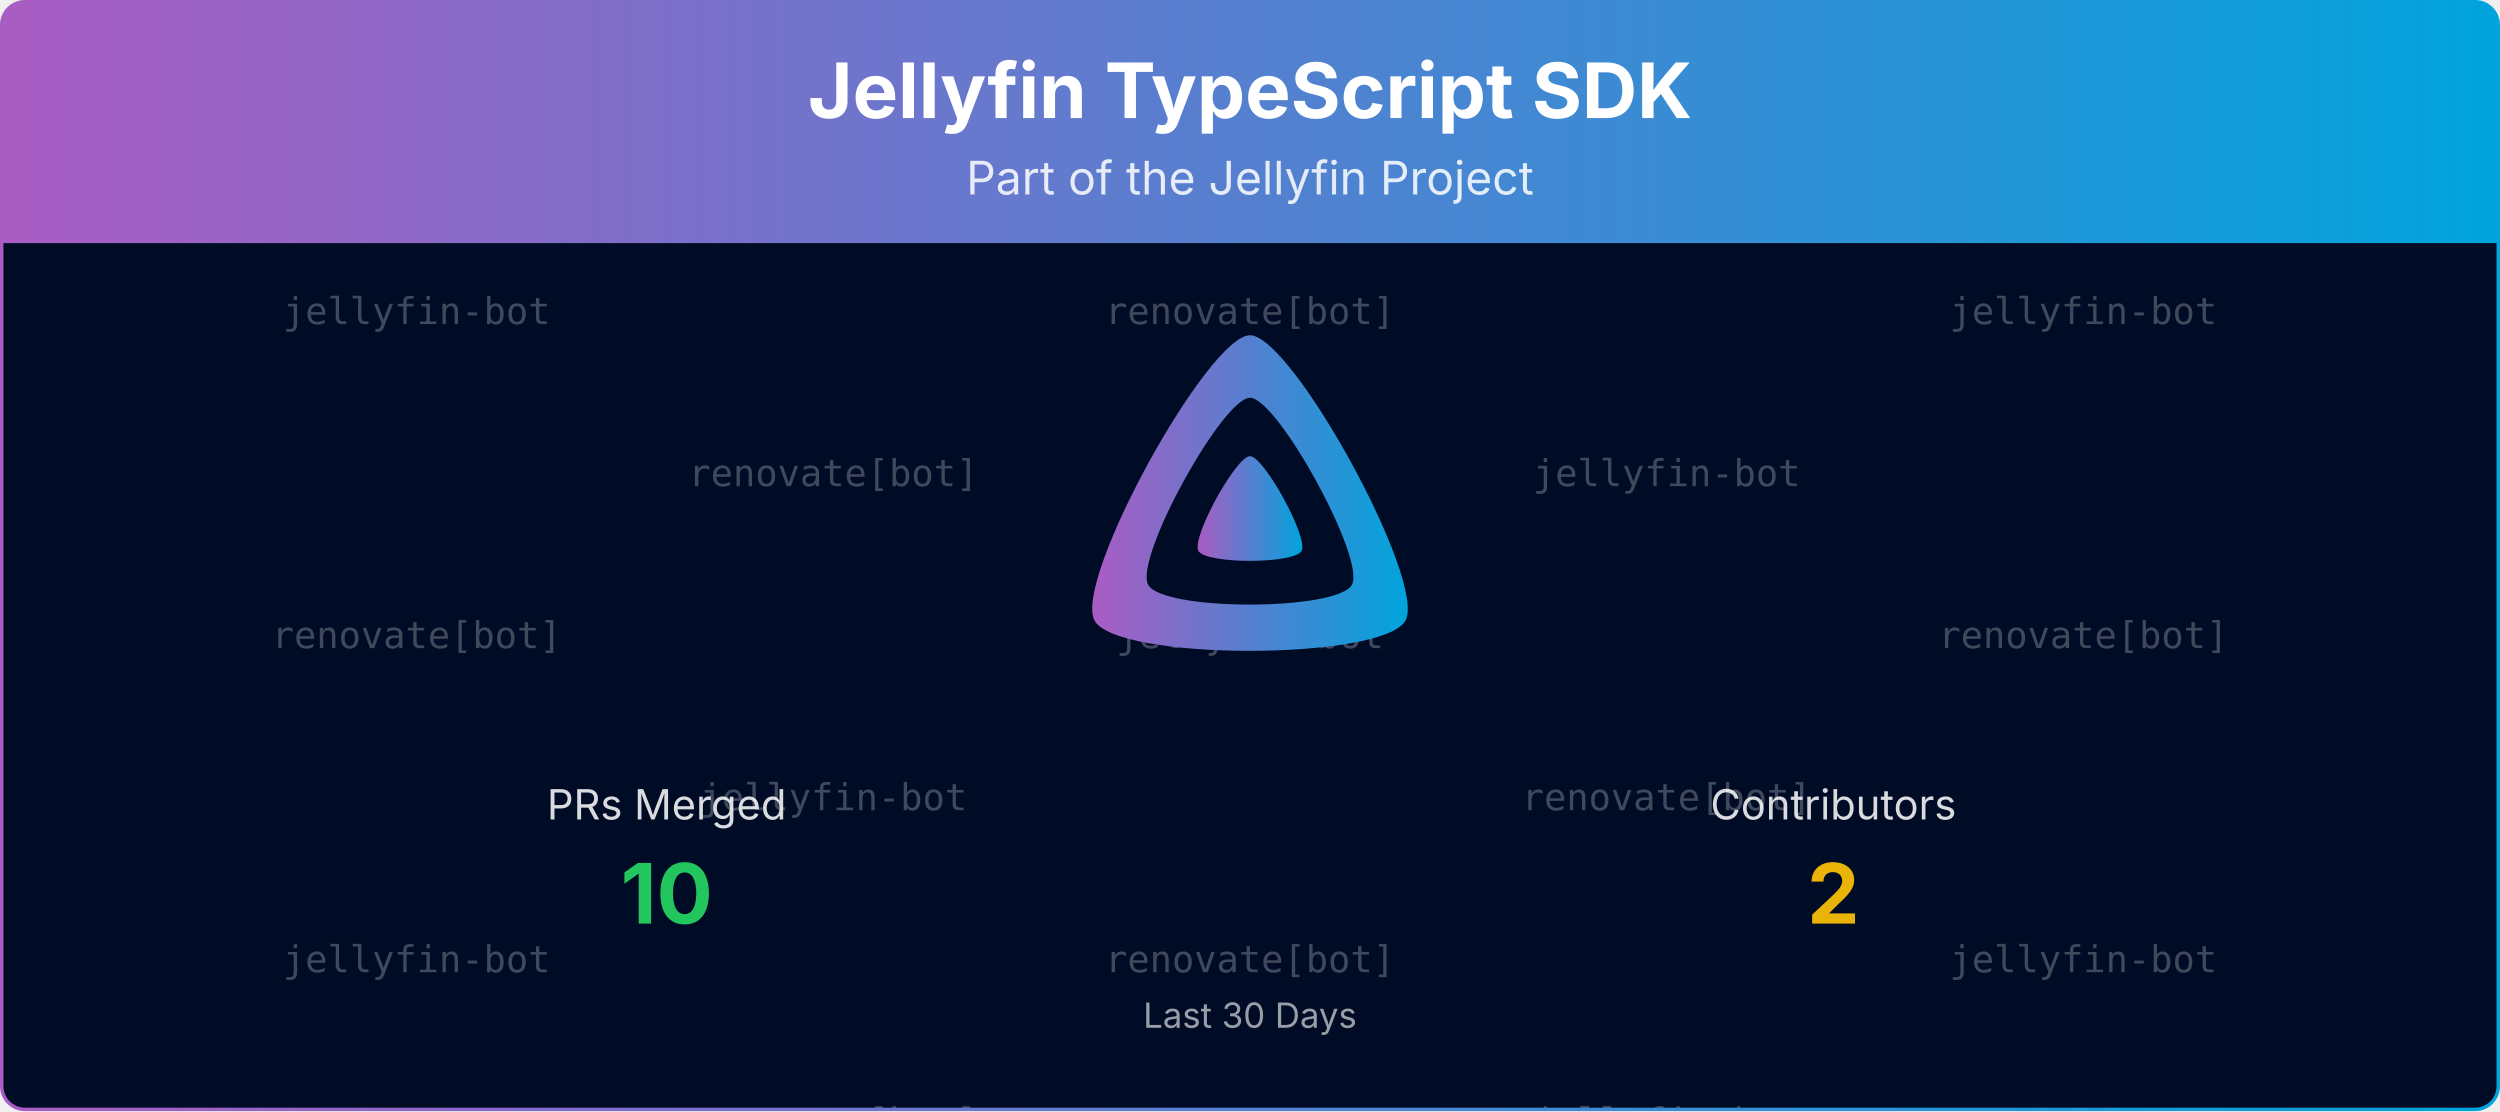
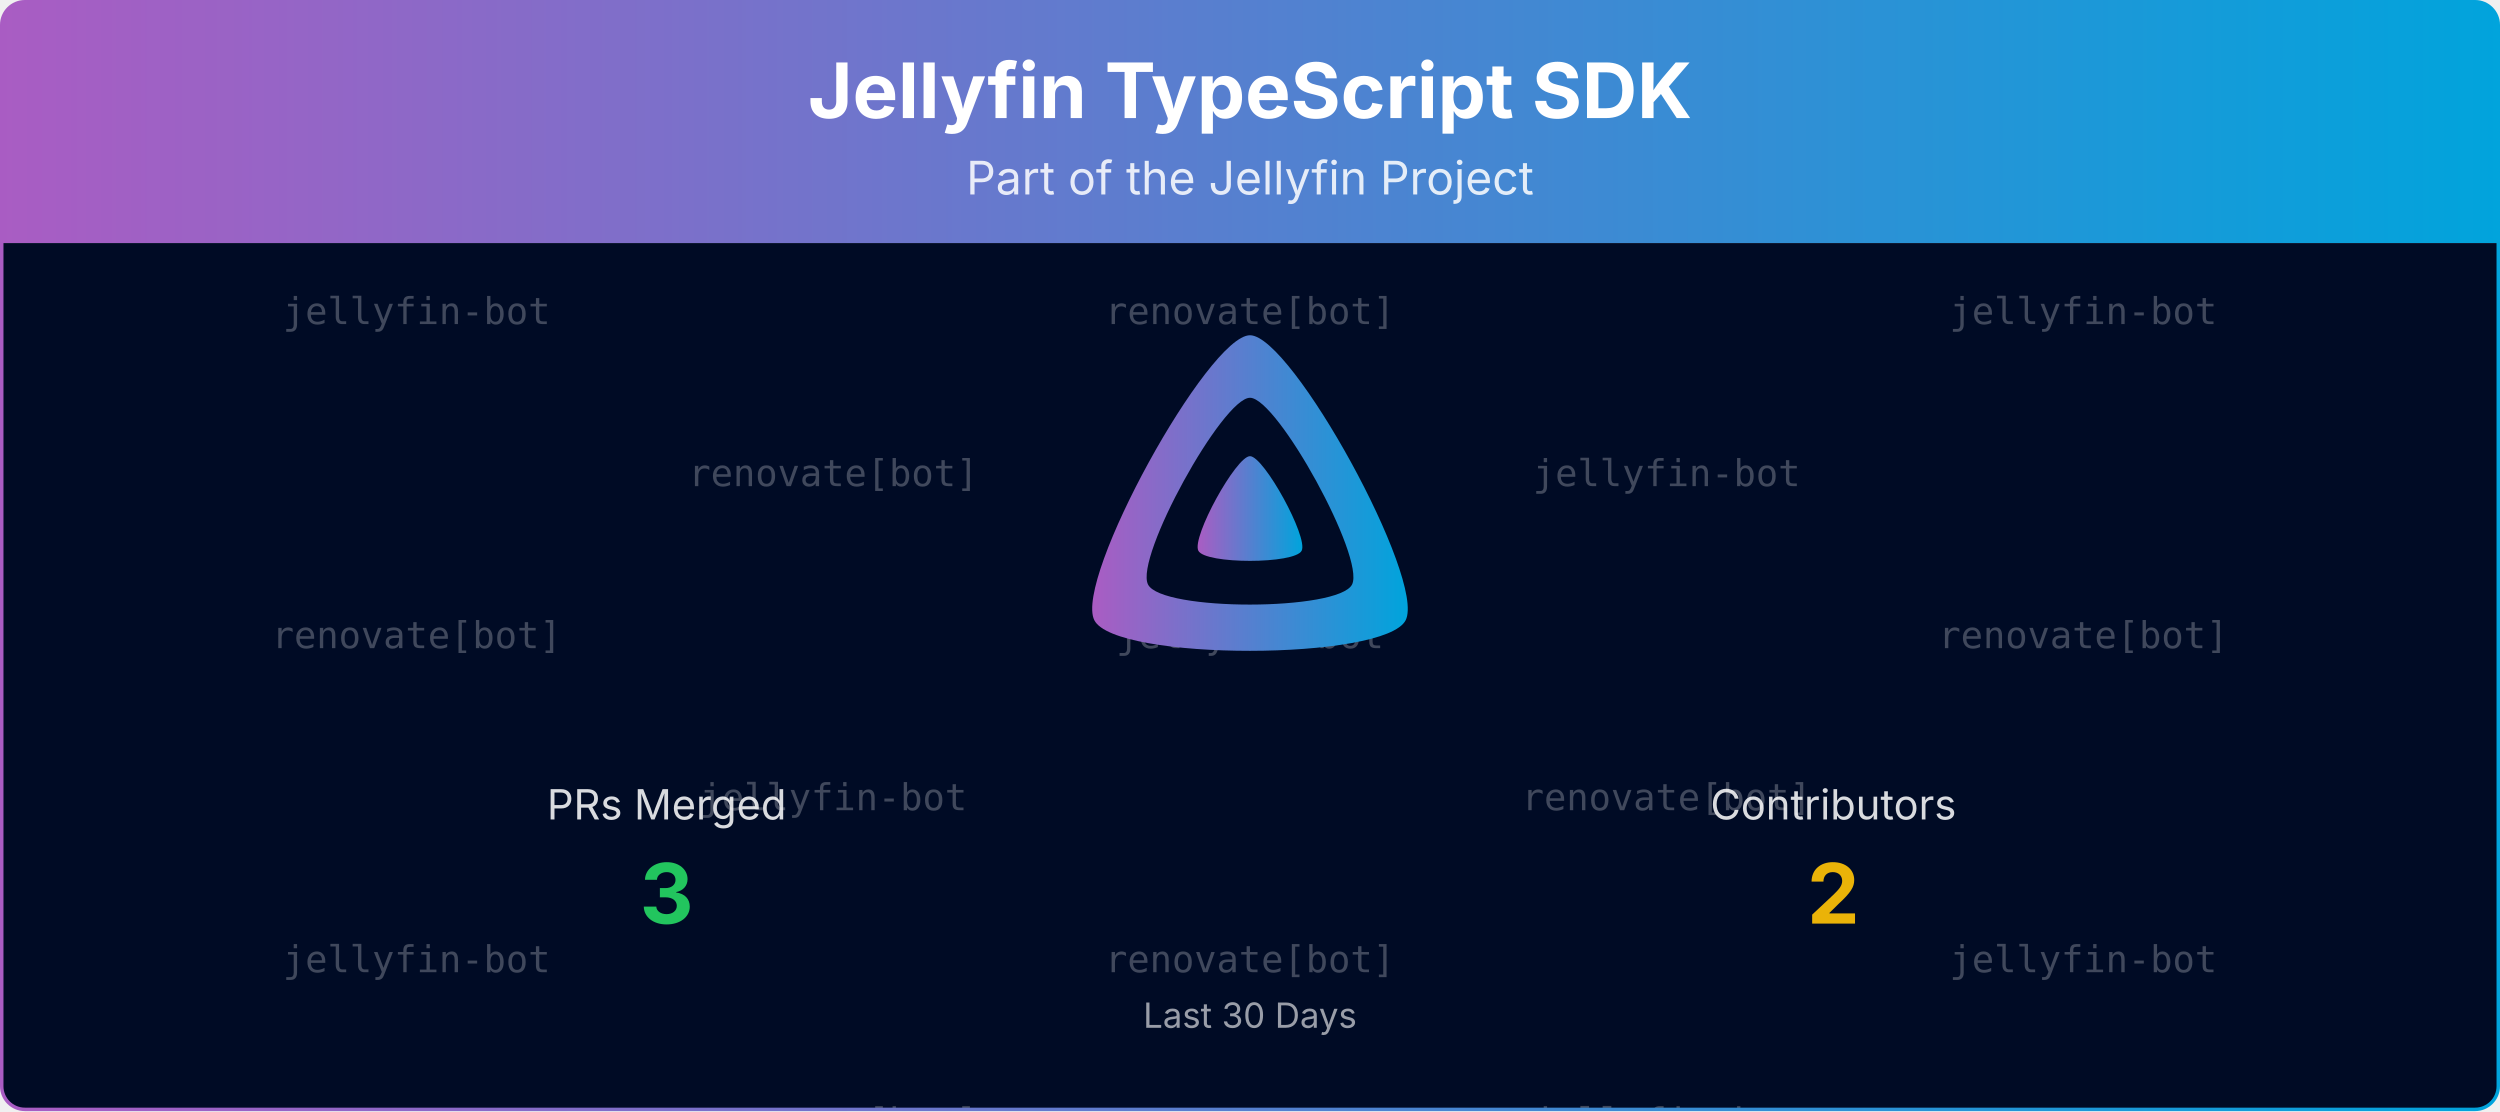
<svg xmlns="http://www.w3.org/2000/svg" viewBox="0 0 1080 480" width="100%" role="img" aria-label="Jellyfin TypeScript SDK">
  <defs>
    <linearGradient id="banner-jellyfin-sdk-typescript-grad" x1="0" y1="0" x2="1" y2="0">
      <stop offset="0%" stop-color="#AA5CC3" />
      <stop offset="100%" stop-color="#00A4DC" />
    </linearGradient>
    <clipPath id="banner-jellyfin-sdk-typescript-grad-clip">
      <rect x="0.75" y="0.75" width="1078.5" height="478.5" rx="10" ry="10" />
    </clipPath>
  </defs>
  <defs>
    <clipPath id="banner-jellyfin-sdk-typescript-grad-rain-clip">
      <rect x="0.75" y="105" width="1078.5" height="374.25" />
    </clipPath>
  </defs>
  <g clip-path="url(#banner-jellyfin-sdk-typescript-grad-clip)">
    <path d="M0.75,10.75 A10.0,10.0 0 0 1 10.75,0.75 L1069.25,0.75 A10.0,10.0 0 0 1 1079.25,10.75 L1079.25,105.00 L0.75,105.00 Z" fill="url(#banner-jellyfin-sdk-typescript-grad)" />
    <text x="540.0" y="51" text-anchor="middle" font-size="33" font-weight="700" font-family="Plus Jakarta Sans, system-ui, -apple-system, Segoe UI, sans-serif" fill="#ffffff">Jellyfin TypeScript SDK</text>
    <text x="540.0" y="84" text-anchor="middle" font-size="20" font-family="Plus Jakarta Sans, system-ui, -apple-system, Segoe UI, sans-serif" fill="#ffffff" opacity="0.85">Part of the Jellyfin Project</text>
    <rect x="0.75" y="105" width="1078.5" height="374.25" fill="#000b25" />
    <g opacity="0.25" clip-path="url(#banner-jellyfin-sdk-typescript-grad-rain-clip)" font-family="ui-monospace, SFMono-Regular, Menlo, Consolas, monospace" font-size="16" fill="#ffffff" text-anchor="middle">
      <g transform="translate(180.00,105)">
        <g>
          <animateTransform attributeName="transform" type="translate" values="0,-420;0,0" dur="10.00s" begin="-0.00s" repeatCount="indefinite" />
          <text y="35.0">jellyfin-bot</text>
          <text y="175.0">renovate[bot]</text>
          <text y="315.0">jellyfin-bot</text>
          <text y="455.0">jellyfin-bot</text>
          <text y="595.0">renovate[bot]</text>
          <text y="735.0">jellyfin-bot</text>
        </g>
      </g>
      <g transform="translate(540.00,105)">
        <g>
          <animateTransform attributeName="transform" type="translate" values="0,-420;0,0" dur="10.00s" begin="-1.91s" repeatCount="indefinite" />
          <text y="35.0">renovate[bot]</text>
          <text y="175.0">jellyfin-bot</text>
          <text y="315.0">renovate[bot]</text>
          <text y="455.0">renovate[bot]</text>
          <text y="595.0">jellyfin-bot</text>
          <text y="735.0">renovate[bot]</text>
        </g>
      </g>
      <g transform="translate(900.00,105)">
        <g>
          <animateTransform attributeName="transform" type="translate" values="0,-420;0,0" dur="10.00s" begin="-3.82s" repeatCount="indefinite" />
          <text y="35.0">jellyfin-bot</text>
          <text y="175.0">renovate[bot]</text>
          <text y="315.0">jellyfin-bot</text>
          <text y="455.0">jellyfin-bot</text>
          <text y="595.0">renovate[bot]</text>
          <text y="735.0">jellyfin-bot</text>
        </g>
      </g>
      <g transform="translate(360.00,105)">
        <g>
          <animateTransform attributeName="transform" type="translate" values="0,-420;0,0" dur="10.00s" begin="-5.73s" repeatCount="indefinite" />
          <text y="105.0">renovate[bot]</text>
          <text y="245.0">jellyfin-bot</text>
          <text y="385.0">renovate[bot]</text>
          <text y="525.0">renovate[bot]</text>
          <text y="665.0">jellyfin-bot</text>
          <text y="805.0">renovate[bot]</text>
        </g>
      </g>
      <g transform="translate(720.00,105)">
        <g>
          <animateTransform attributeName="transform" type="translate" values="0,-420;0,0" dur="10.00s" begin="-7.64s" repeatCount="indefinite" />
          <text y="105.0">jellyfin-bot</text>
          <text y="245.0">renovate[bot]</text>
          <text y="385.0">jellyfin-bot</text>
          <text y="525.0">jellyfin-bot</text>
          <text y="665.0">renovate[bot]</text>
          <text y="805.0">jellyfin-bot</text>
        </g>
      </g>
    </g>
    <g transform="translate(465.00,138.00) scale(0.29297)">
      <path fill="url(#banner-jellyfin-sdk-typescript-grad)" fill-rule="evenodd" d="M256,23.3c-61.6,0-259.8,359.4-229.6,420.1s429.3,60,459.2,0S317.6,23.3,256,23.3zM406.5,390.8c-19.6,39.3-281.1,39.8-300.9,0s110.1-275.3,150.4-275.3S426.1,351.4,406.5,390.8z" />
      <path fill="url(#banner-jellyfin-sdk-typescript-grad)" d="M256,201.6c-20.4,0-86.2,119.3-76.2,139.4s142.5,19.9,152.4,0S276.5,201.6,256,201.6z" />
    </g>
    <text x="288.0" y="354.0" text-anchor="middle" font-size="18" font-family="Plus Jakarta Sans, system-ui, -apple-system, Segoe UI, sans-serif" fill="#ffffff" opacity="0.85">PRs Merged</text>
-     <text x="288.0" y="399.0" text-anchor="middle" font-size="36" font-weight="700" font-family="Plus Jakarta Sans, system-ui, -apple-system, Segoe UI, sans-serif" fill="#22c55e">10</text>
+     <text x="288.0" y="399.0" text-anchor="middle" font-size="36" font-weight="700" font-family="Plus Jakarta Sans, system-ui, -apple-system, Segoe UI, sans-serif" fill="#22c55e">3</text>
    <text x="792.0" y="354.0" text-anchor="middle" font-size="18" font-family="Plus Jakarta Sans, system-ui, -apple-system, Segoe UI, sans-serif" fill="#ffffff" opacity="0.85">Contributors</text>
    <text x="792.0" y="399.0" text-anchor="middle" font-size="36" font-weight="700" font-family="Plus Jakarta Sans, system-ui, -apple-system, Segoe UI, sans-serif" fill="#eab308">2</text>
    <text x="540.0" y="444.0" text-anchor="middle" font-size="15" font-family="Plus Jakarta Sans, system-ui, -apple-system, Segoe UI, sans-serif" fill="#ffffff" opacity="0.6">Last 30 Days</text>
  </g>
  <rect x="0.75" y="0.75" width="1078.5" height="478.5" rx="10" ry="10" fill="none" stroke="url(#banner-jellyfin-sdk-typescript-grad)" stroke-width="1.5" />
</svg>
